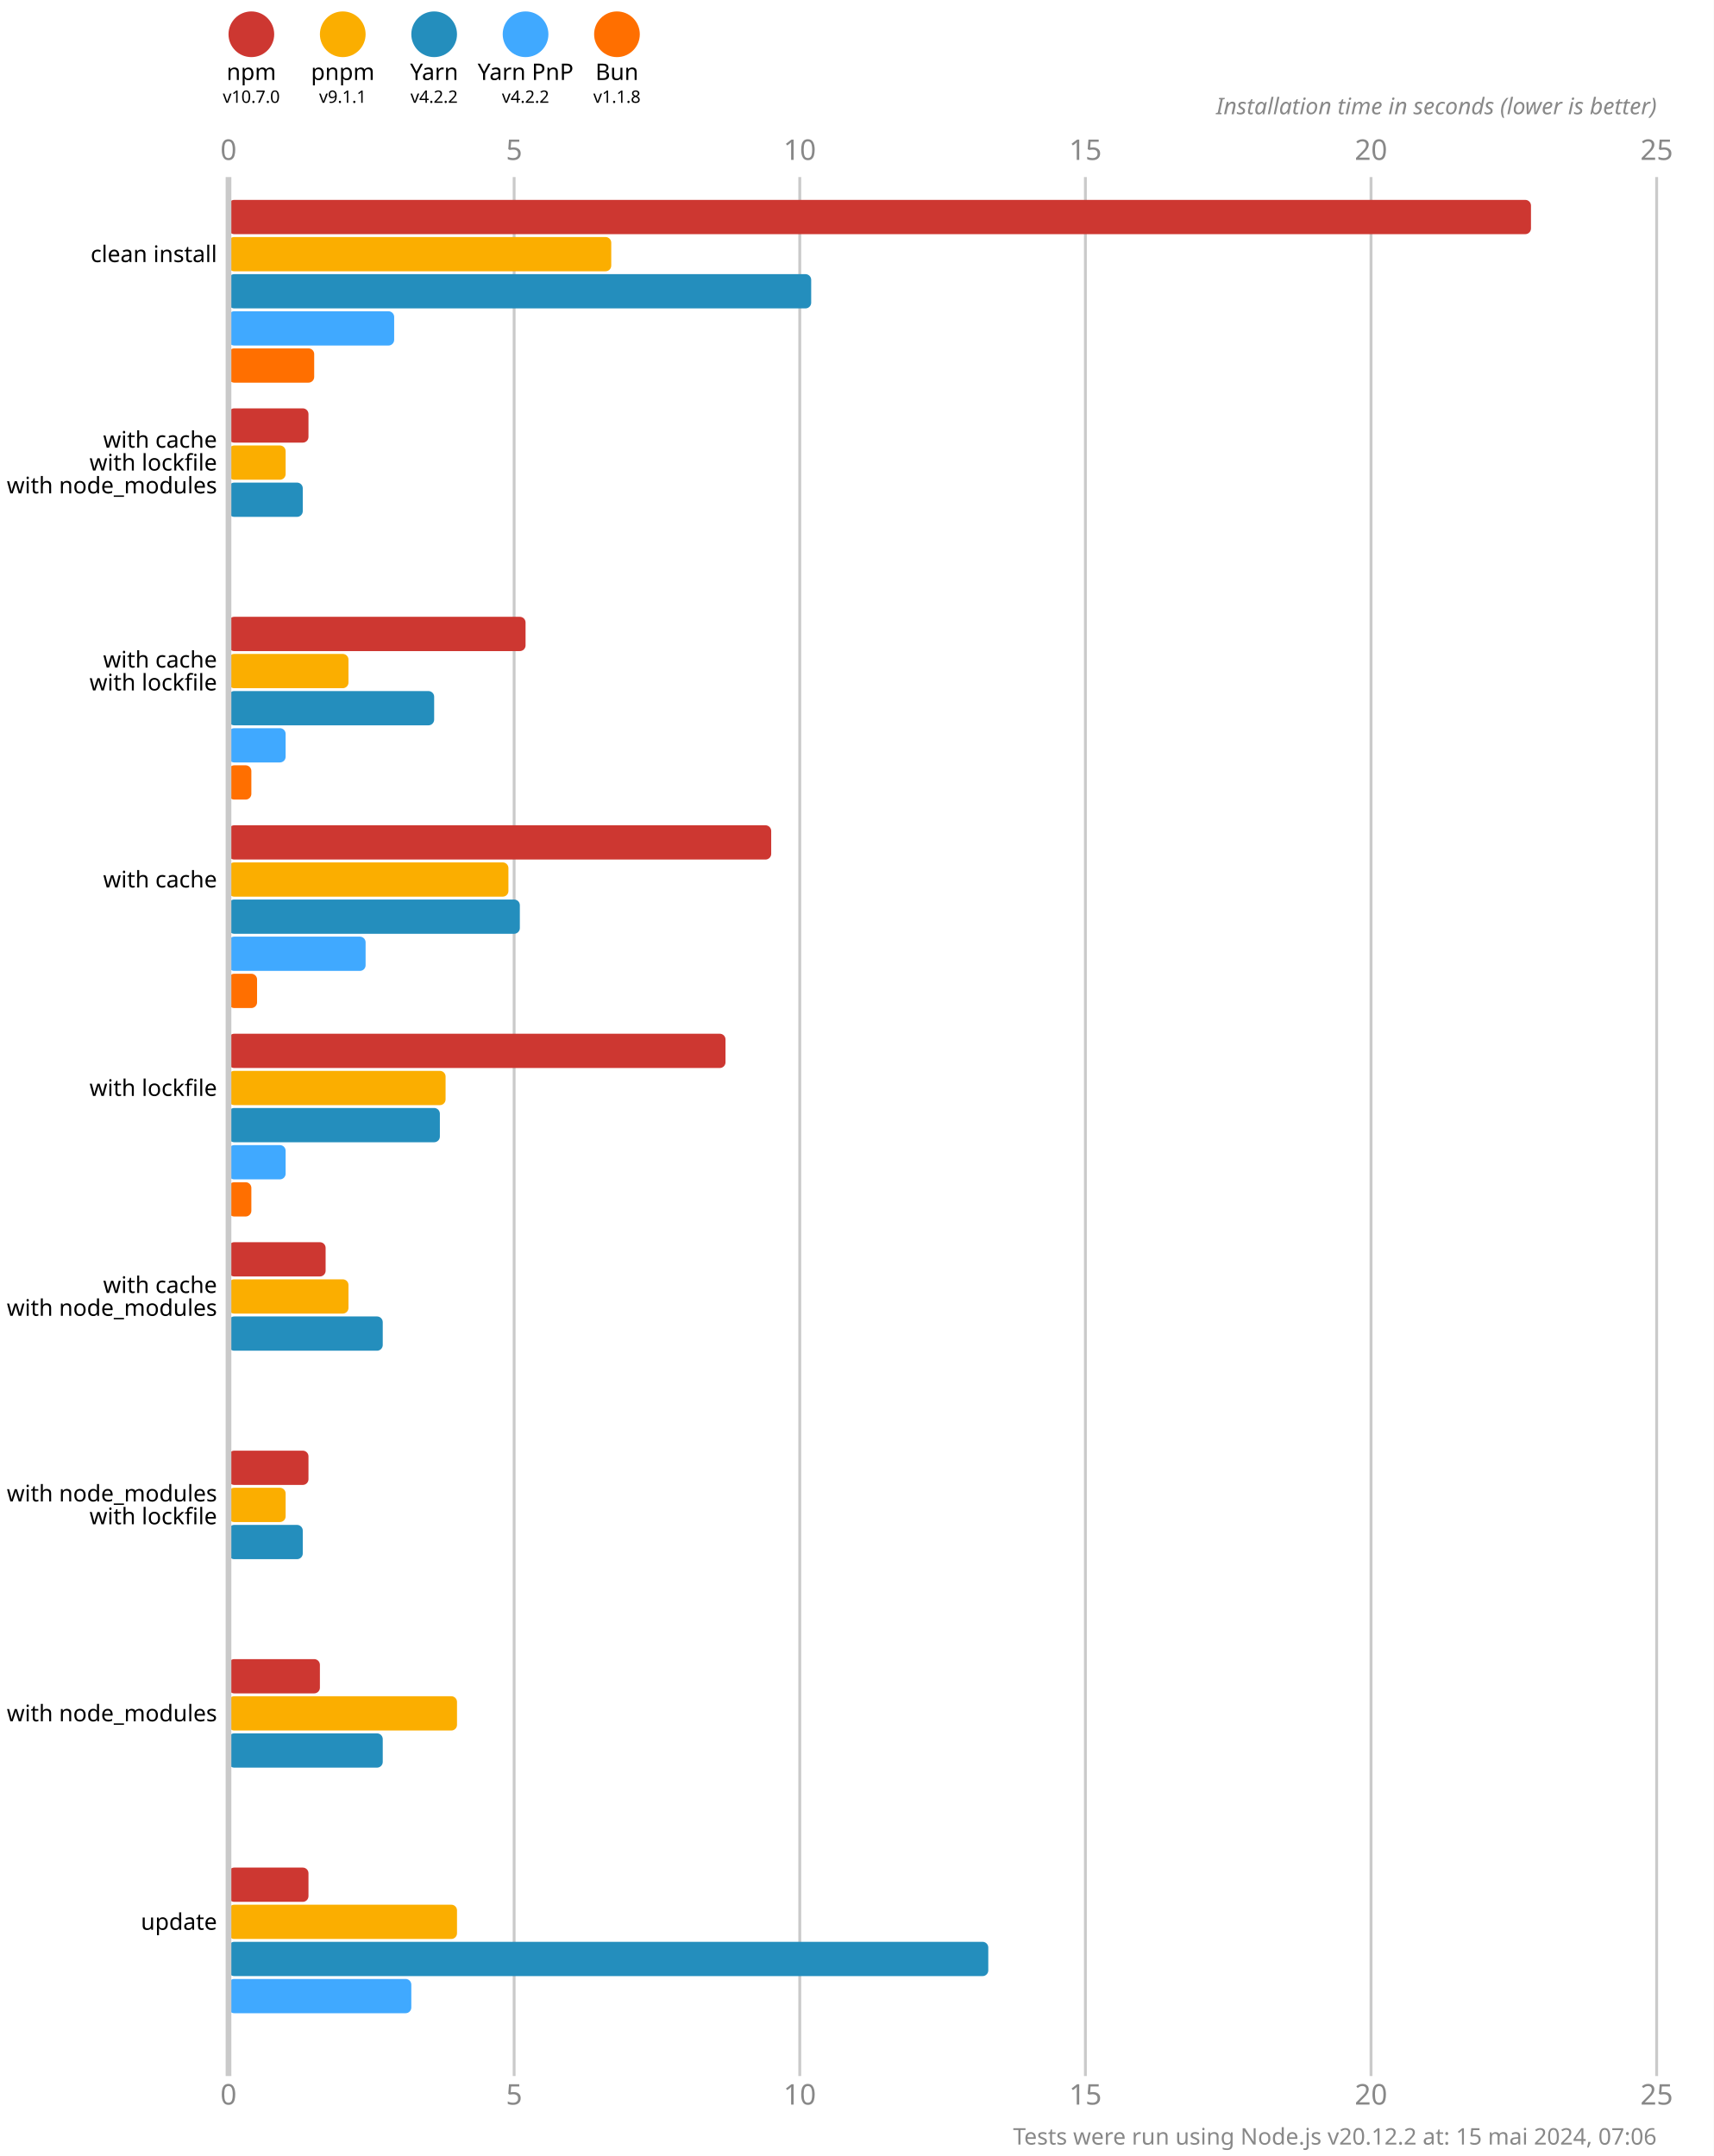
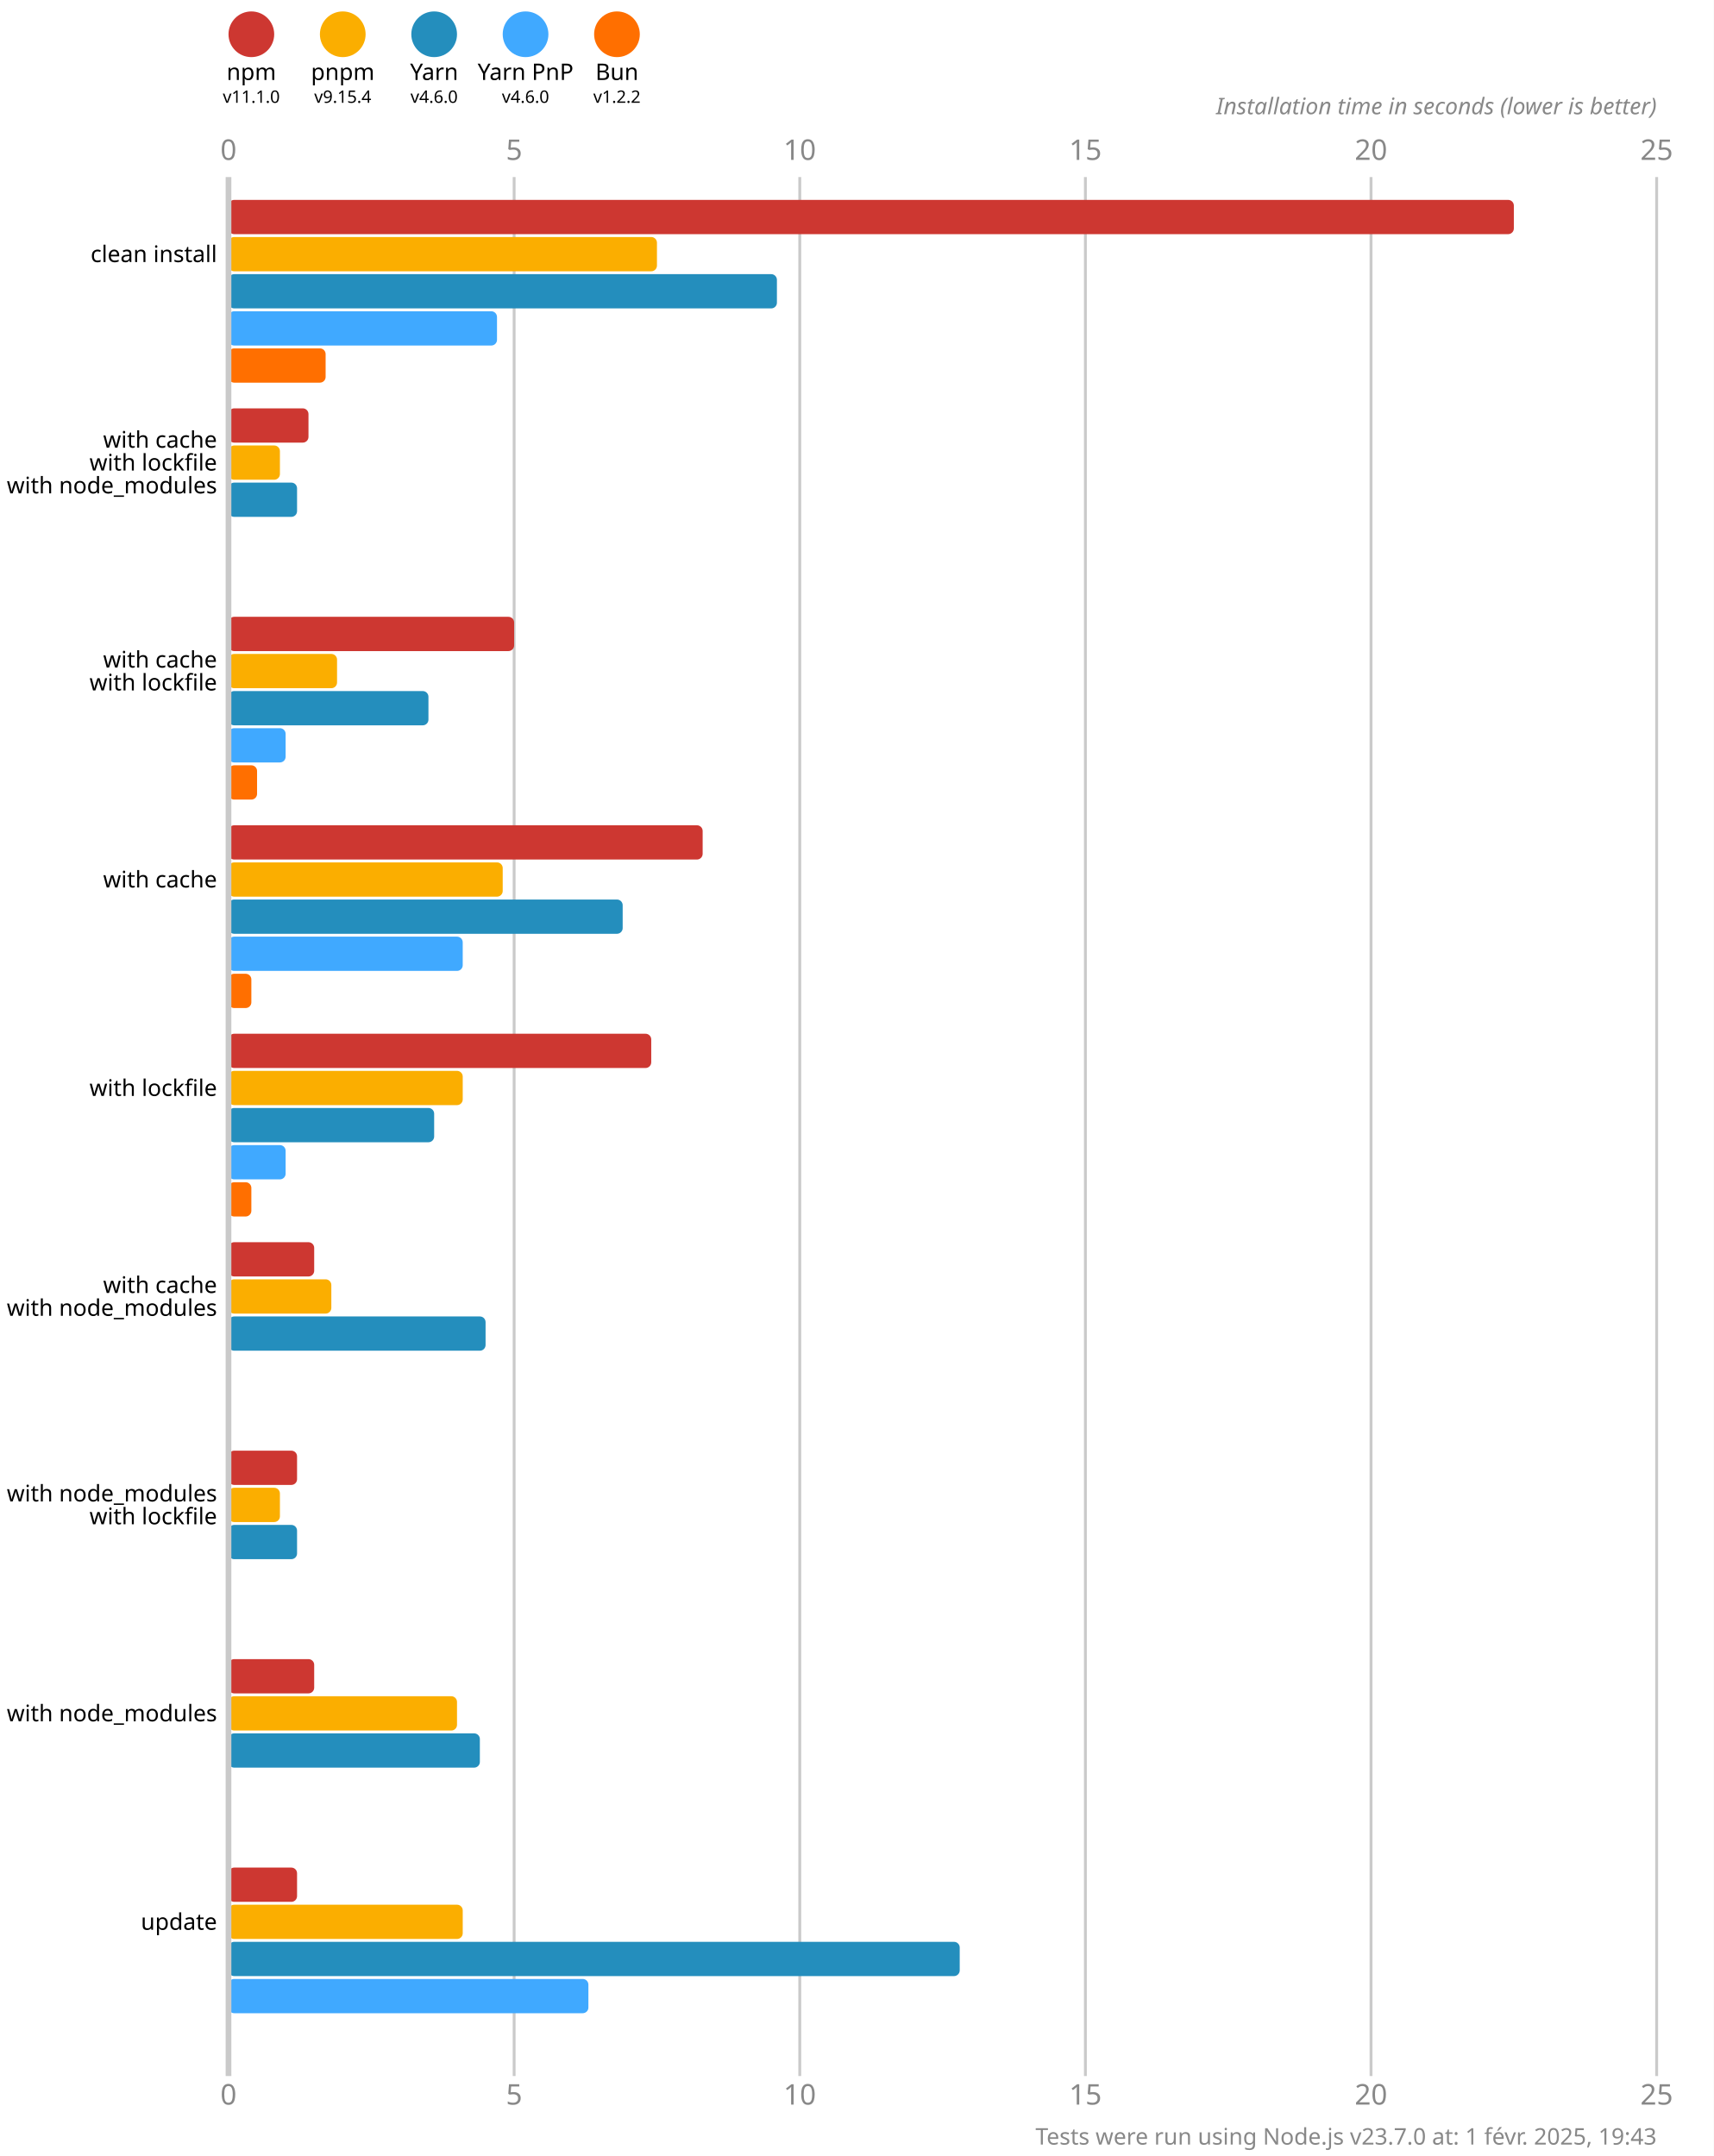
<svg xmlns="http://www.w3.org/2000/svg" version="1.1" viewBox="0 0 300 377.5">
  <style>
    .font { font-family: sans-serif; }
    .s3 { font-size: 3px; }
    .s4 { font-size: 4px; }
    .s5 { font-size: 5px; }
    .line { stroke: #cacaca; }
    .width { stroke-width: 0.5; }
    .text { fill: #888; }
  </style>
  <rect x="0" y="0" width="300" height="377.5" fill="#fff" />
  <circle cx="44" cy="6" r="4" fill="#cd3731" />
  <text x="44" y="14" class="font s4" text-anchor="middle">npm</text>
-   <text x="44" y="18" class="font s3" text-anchor="middle">v10.7.0</text>
+   <text x="44" y="18" class="font s3" text-anchor="middle">v11.1.0</text>
  <circle cx="60" cy="6" r="4" fill="#fbae00" />
  <text x="60" y="14" class="font s4" text-anchor="middle">pnpm</text>
-   <text x="60" y="18" class="font s3" text-anchor="middle">v9.1.1</text>
+   <text x="60" y="18" class="font s3" text-anchor="middle">v9.15.4</text>
  <circle cx="76" cy="6" r="4" fill="#248ebd" />
  <text x="76" y="14" class="font s4" text-anchor="middle">Yarn</text>
-   <text x="76" y="18" class="font s3" text-anchor="middle">v4.2.2</text>
+   <text x="76" y="18" class="font s3" text-anchor="middle">v4.6.0</text>
  <circle cx="92" cy="6" r="4" fill="#40a9ff" />
  <text x="92" y="14" class="font s4" text-anchor="middle">Yarn PnP</text>
-   <text x="92" y="18" class="font s3" text-anchor="middle">v4.2.2</text>
+   <text x="92" y="18" class="font s3" text-anchor="middle">v4.6.0</text>
  <circle cx="108" cy="6" r="4" fill="#ff6f00" />
  <text x="108" y="14" class="font s4" text-anchor="middle">Bun</text>
-   <text x="108" y="18" class="font s3" text-anchor="middle">v1.1.8</text>
+   <text x="108" y="18" class="font s3" text-anchor="middle">v1.2.2</text>
  <text x="40" y="28" class="font s5 text" text-anchor="middle">0</text>
  <text x="40" y="368.5" class="font s5 text" text-anchor="middle">0</text>
  <line x1="90" y1="31" x2="90" y2="363.5" class="line width" />
  <text x="90" y="28" class="font s5 text" text-anchor="middle">5</text>
  <text x="90" y="368.5" class="font s5 text" text-anchor="middle">5</text>
  <line x1="140" y1="31" x2="140" y2="363.5" class="line width" />
  <text x="140" y="28" class="font s5 text" text-anchor="middle">10</text>
  <text x="140" y="368.5" class="font s5 text" text-anchor="middle">10</text>
  <line x1="190" y1="31" x2="190" y2="363.5" class="line width" />
  <text x="190" y="28" class="font s5 text" text-anchor="middle">15</text>
  <text x="190" y="368.5" class="font s5 text" text-anchor="middle">15</text>
  <line x1="240" y1="31" x2="240" y2="363.5" class="line width" />
  <text x="240" y="28" class="font s5 text" text-anchor="middle">20</text>
  <text x="240" y="368.5" class="font s5 text" text-anchor="middle">20</text>
  <line x1="290" y1="31" x2="290" y2="363.5" class="line width" />
  <text x="290" y="28" class="font s5 text" text-anchor="middle">25</text>
  <text x="290" y="368.5" class="font s5 text" text-anchor="middle">25</text>
  <text x="290" y="20" class="font s4 text" font-style="italic" text-anchor="end">Installation time in seconds (lower is better)</text>
-   <rect x="40" y="35" width="228" height="6" fill="#cd3731" rx="1" ry="1" />
-   <rect x="40" y="41.5" width="67" height="6" fill="#fbae00" rx="1" ry="1" />
-   <rect x="40" y="48" width="102" height="6" fill="#248ebd" rx="1" ry="1" />
-   <rect x="40" y="54.5" width="29" height="6" fill="#40a9ff" rx="1" ry="1" />
-   <rect x="40" y="61" width="15" height="6" fill="#ff6f00" rx="1" ry="1" />
+   <rect x="40" y="35" width="225" height="6" fill="#cd3731" rx="1" ry="1" />
+   <rect x="40" y="41.5" width="75" height="6" fill="#fbae00" rx="1" ry="1" />
+   <rect x="40" y="48" width="96" height="6" fill="#248ebd" rx="1" ry="1" />
+   <rect x="40" y="54.5" width="47" height="6" fill="#40a9ff" rx="1" ry="1" />
+   <rect x="40" y="61" width="17" height="6" fill="#ff6f00" rx="1" ry="1" />
  <rect x="40" y="71.5" width="14" height="6" fill="#cd3731" rx="1" ry="1" />
-   <rect x="40" y="78" width="10" height="6" fill="#fbae00" rx="1" ry="1" />
-   <rect x="40" y="84.5" width="13" height="6" fill="#248ebd" rx="1" ry="1" />
+   <rect x="40" y="78" width="9" height="6" fill="#fbae00" rx="1" ry="1" />
+   <rect x="40" y="84.5" width="12" height="6" fill="#248ebd" rx="1" ry="1" />
  <rect x="40" y="91" width="0" height="6" fill="#40a9ff" rx="1" ry="1" />
  <rect x="40" y="97.5" width="0" height="6" fill="#ff6f00" rx="1" ry="1" />
-   <rect x="40" y="108" width="52" height="6" fill="#cd3731" rx="1" ry="1" />
-   <rect x="40" y="114.5" width="21" height="6" fill="#fbae00" rx="1" ry="1" />
-   <rect x="40" y="121" width="36" height="6" fill="#248ebd" rx="1" ry="1" />
+   <rect x="40" y="108" width="50" height="6" fill="#cd3731" rx="1" ry="1" />
+   <rect x="40" y="114.5" width="19" height="6" fill="#fbae00" rx="1" ry="1" />
+   <rect x="40" y="121" width="35" height="6" fill="#248ebd" rx="1" ry="1" />
  <rect x="40" y="127.5" width="10" height="6" fill="#40a9ff" rx="1" ry="1" />
-   <rect x="40" y="134" width="4" height="6" fill="#ff6f00" rx="1" ry="1" />
-   <rect x="40" y="144.5" width="95" height="6" fill="#cd3731" rx="1" ry="1" />
-   <rect x="40" y="151" width="49" height="6" fill="#fbae00" rx="1" ry="1" />
-   <rect x="40" y="157.5" width="51" height="6" fill="#248ebd" rx="1" ry="1" />
-   <rect x="40" y="164" width="24" height="6" fill="#40a9ff" rx="1" ry="1" />
-   <rect x="40" y="170.5" width="5" height="6" fill="#ff6f00" rx="1" ry="1" />
-   <rect x="40" y="181" width="87" height="6" fill="#cd3731" rx="1" ry="1" />
-   <rect x="40" y="187.5" width="38" height="6" fill="#fbae00" rx="1" ry="1" />
-   <rect x="40" y="194" width="37" height="6" fill="#248ebd" rx="1" ry="1" />
+   <rect x="40" y="134" width="5" height="6" fill="#ff6f00" rx="1" ry="1" />
+   <rect x="40" y="144.5" width="83" height="6" fill="#cd3731" rx="1" ry="1" />
+   <rect x="40" y="151" width="48" height="6" fill="#fbae00" rx="1" ry="1" />
+   <rect x="40" y="157.5" width="69" height="6" fill="#248ebd" rx="1" ry="1" />
+   <rect x="40" y="164" width="41" height="6" fill="#40a9ff" rx="1" ry="1" />
+   <rect x="40" y="170.5" width="4" height="6" fill="#ff6f00" rx="1" ry="1" />
+   <rect x="40" y="181" width="74" height="6" fill="#cd3731" rx="1" ry="1" />
+   <rect x="40" y="187.5" width="41" height="6" fill="#fbae00" rx="1" ry="1" />
+   <rect x="40" y="194" width="36" height="6" fill="#248ebd" rx="1" ry="1" />
  <rect x="40" y="200.5" width="10" height="6" fill="#40a9ff" rx="1" ry="1" />
  <rect x="40" y="207" width="4" height="6" fill="#ff6f00" rx="1" ry="1" />
-   <rect x="40" y="217.5" width="17" height="6" fill="#cd3731" rx="1" ry="1" />
-   <rect x="40" y="224" width="21" height="6" fill="#fbae00" rx="1" ry="1" />
-   <rect x="40" y="230.5" width="27" height="6" fill="#248ebd" rx="1" ry="1" />
+   <rect x="40" y="217.5" width="15" height="6" fill="#cd3731" rx="1" ry="1" />
+   <rect x="40" y="224" width="18" height="6" fill="#fbae00" rx="1" ry="1" />
+   <rect x="40" y="230.5" width="45" height="6" fill="#248ebd" rx="1" ry="1" />
  <rect x="40" y="237" width="0" height="6" fill="#40a9ff" rx="1" ry="1" />
  <rect x="40" y="243.5" width="0" height="6" fill="#ff6f00" rx="1" ry="1" />
-   <rect x="40" y="254" width="14" height="6" fill="#cd3731" rx="1" ry="1" />
-   <rect x="40" y="260.5" width="10" height="6" fill="#fbae00" rx="1" ry="1" />
-   <rect x="40" y="267" width="13" height="6" fill="#248ebd" rx="1" ry="1" />
+   <rect x="40" y="254" width="12" height="6" fill="#cd3731" rx="1" ry="1" />
+   <rect x="40" y="260.5" width="9" height="6" fill="#fbae00" rx="1" ry="1" />
+   <rect x="40" y="267" width="12" height="6" fill="#248ebd" rx="1" ry="1" />
  <rect x="40" y="273.5" width="0" height="6" fill="#40a9ff" rx="1" ry="1" />
  <rect x="40" y="280" width="0" height="6" fill="#ff6f00" rx="1" ry="1" />
-   <rect x="40" y="290.5" width="16" height="6" fill="#cd3731" rx="1" ry="1" />
+   <rect x="40" y="290.5" width="15" height="6" fill="#cd3731" rx="1" ry="1" />
  <rect x="40" y="297" width="40" height="6" fill="#fbae00" rx="1" ry="1" />
-   <rect x="40" y="303.5" width="27" height="6" fill="#248ebd" rx="1" ry="1" />
+   <rect x="40" y="303.5" width="44" height="6" fill="#248ebd" rx="1" ry="1" />
  <rect x="40" y="310" width="0" height="6" fill="#40a9ff" rx="1" ry="1" />
  <rect x="40" y="316.5" width="0" height="6" fill="#ff6f00" rx="1" ry="1" />
-   <rect x="40" y="327" width="14" height="6" fill="#cd3731" rx="1" ry="1" />
-   <rect x="40" y="333.5" width="40" height="6" fill="#fbae00" rx="1" ry="1" />
-   <rect x="40" y="340" width="133" height="6" fill="#248ebd" rx="1" ry="1" />
-   <rect x="40" y="346.5" width="32" height="6" fill="#40a9ff" rx="1" ry="1" />
+   <rect x="40" y="327" width="12" height="6" fill="#cd3731" rx="1" ry="1" />
+   <rect x="40" y="333.5" width="41" height="6" fill="#fbae00" rx="1" ry="1" />
+   <rect x="40" y="340" width="128" height="6" fill="#248ebd" rx="1" ry="1" />
+   <rect x="40" y="346.5" width="63" height="6" fill="#40a9ff" rx="1" ry="1" />
  <rect x="40" y="353" width="0" height="6" fill="#ff6f00" rx="1" ry="1" />
  <line x1="40" y1="31" x2="40" y2="363.5" class="line" />
  <text x="38" y="44.5" class="font s4" dominant-baseline="middle" text-anchor="end">clean install</text>
  <text x="38" y="77" class="font s4" dominant-baseline="middle" text-anchor="end">with cache</text>
  <text x="38" y="81" class="font s4" dominant-baseline="middle" text-anchor="end">with lockfile</text>
  <text x="38" y="85" class="font s4" dominant-baseline="middle" text-anchor="end">with node_modules</text>
  <text x="38" y="115.5" class="font s4" dominant-baseline="middle" text-anchor="end">with cache</text>
  <text x="38" y="119.5" class="font s4" dominant-baseline="middle" text-anchor="end">with lockfile</text>
  <text x="38" y="154" class="font s4" dominant-baseline="middle" text-anchor="end">with cache</text>
  <text x="38" y="190.5" class="font s4" dominant-baseline="middle" text-anchor="end">with lockfile</text>
  <text x="38" y="225" class="font s4" dominant-baseline="middle" text-anchor="end">with cache</text>
  <text x="38" y="229" class="font s4" dominant-baseline="middle" text-anchor="end">with node_modules</text>
  <text x="38" y="261.5" class="font s4" dominant-baseline="middle" text-anchor="end">with node_modules</text>
  <text x="38" y="265.5" class="font s4" dominant-baseline="middle" text-anchor="end">with lockfile</text>
  <text x="38" y="300" class="font s4" dominant-baseline="middle" text-anchor="end">with node_modules</text>
  <text x="38" y="336.5" class="font s4" dominant-baseline="middle" text-anchor="end">update</text>
-   <text x="290" y="375.5" class="font s4 text" text-anchor="end">Tests were run using Node.js v20.12.2 at: 15 mai 2024, 07:06</text>
+   <text x="290" y="375.5" class="font s4 text" text-anchor="end">Tests were run using Node.js v23.7.0 at: 1 févr. 2025, 19:43</text>
</svg>
